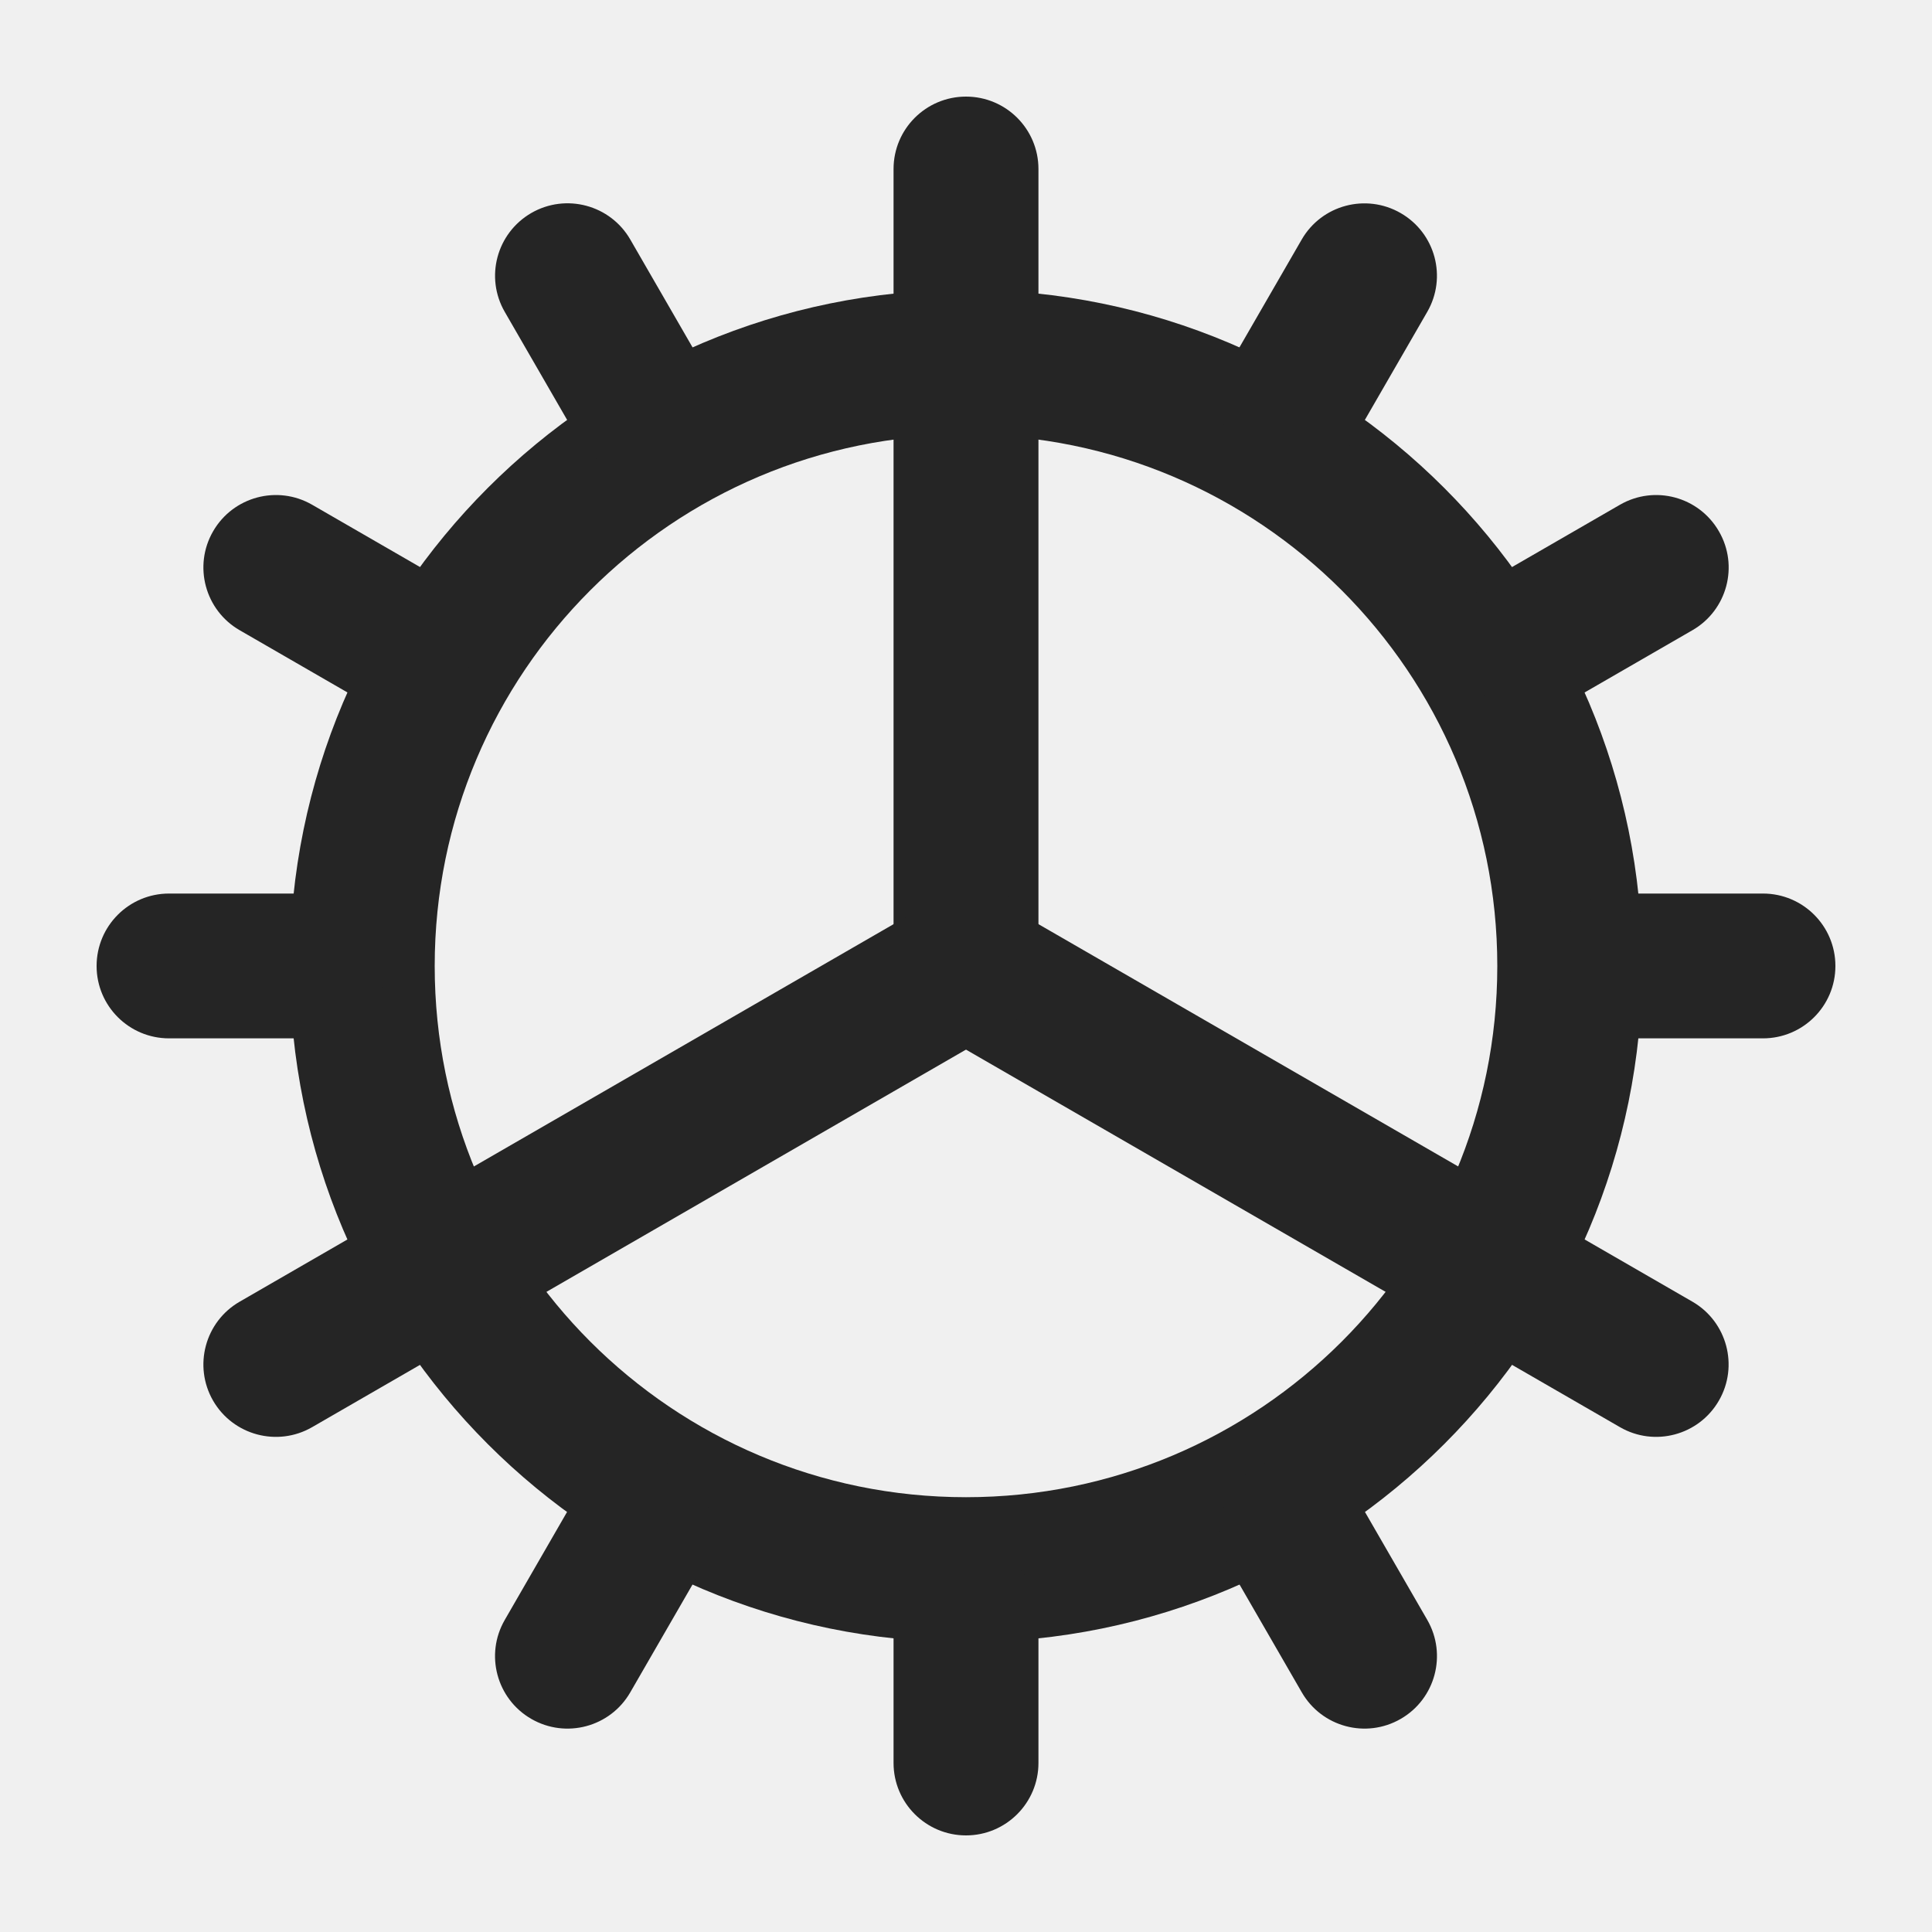
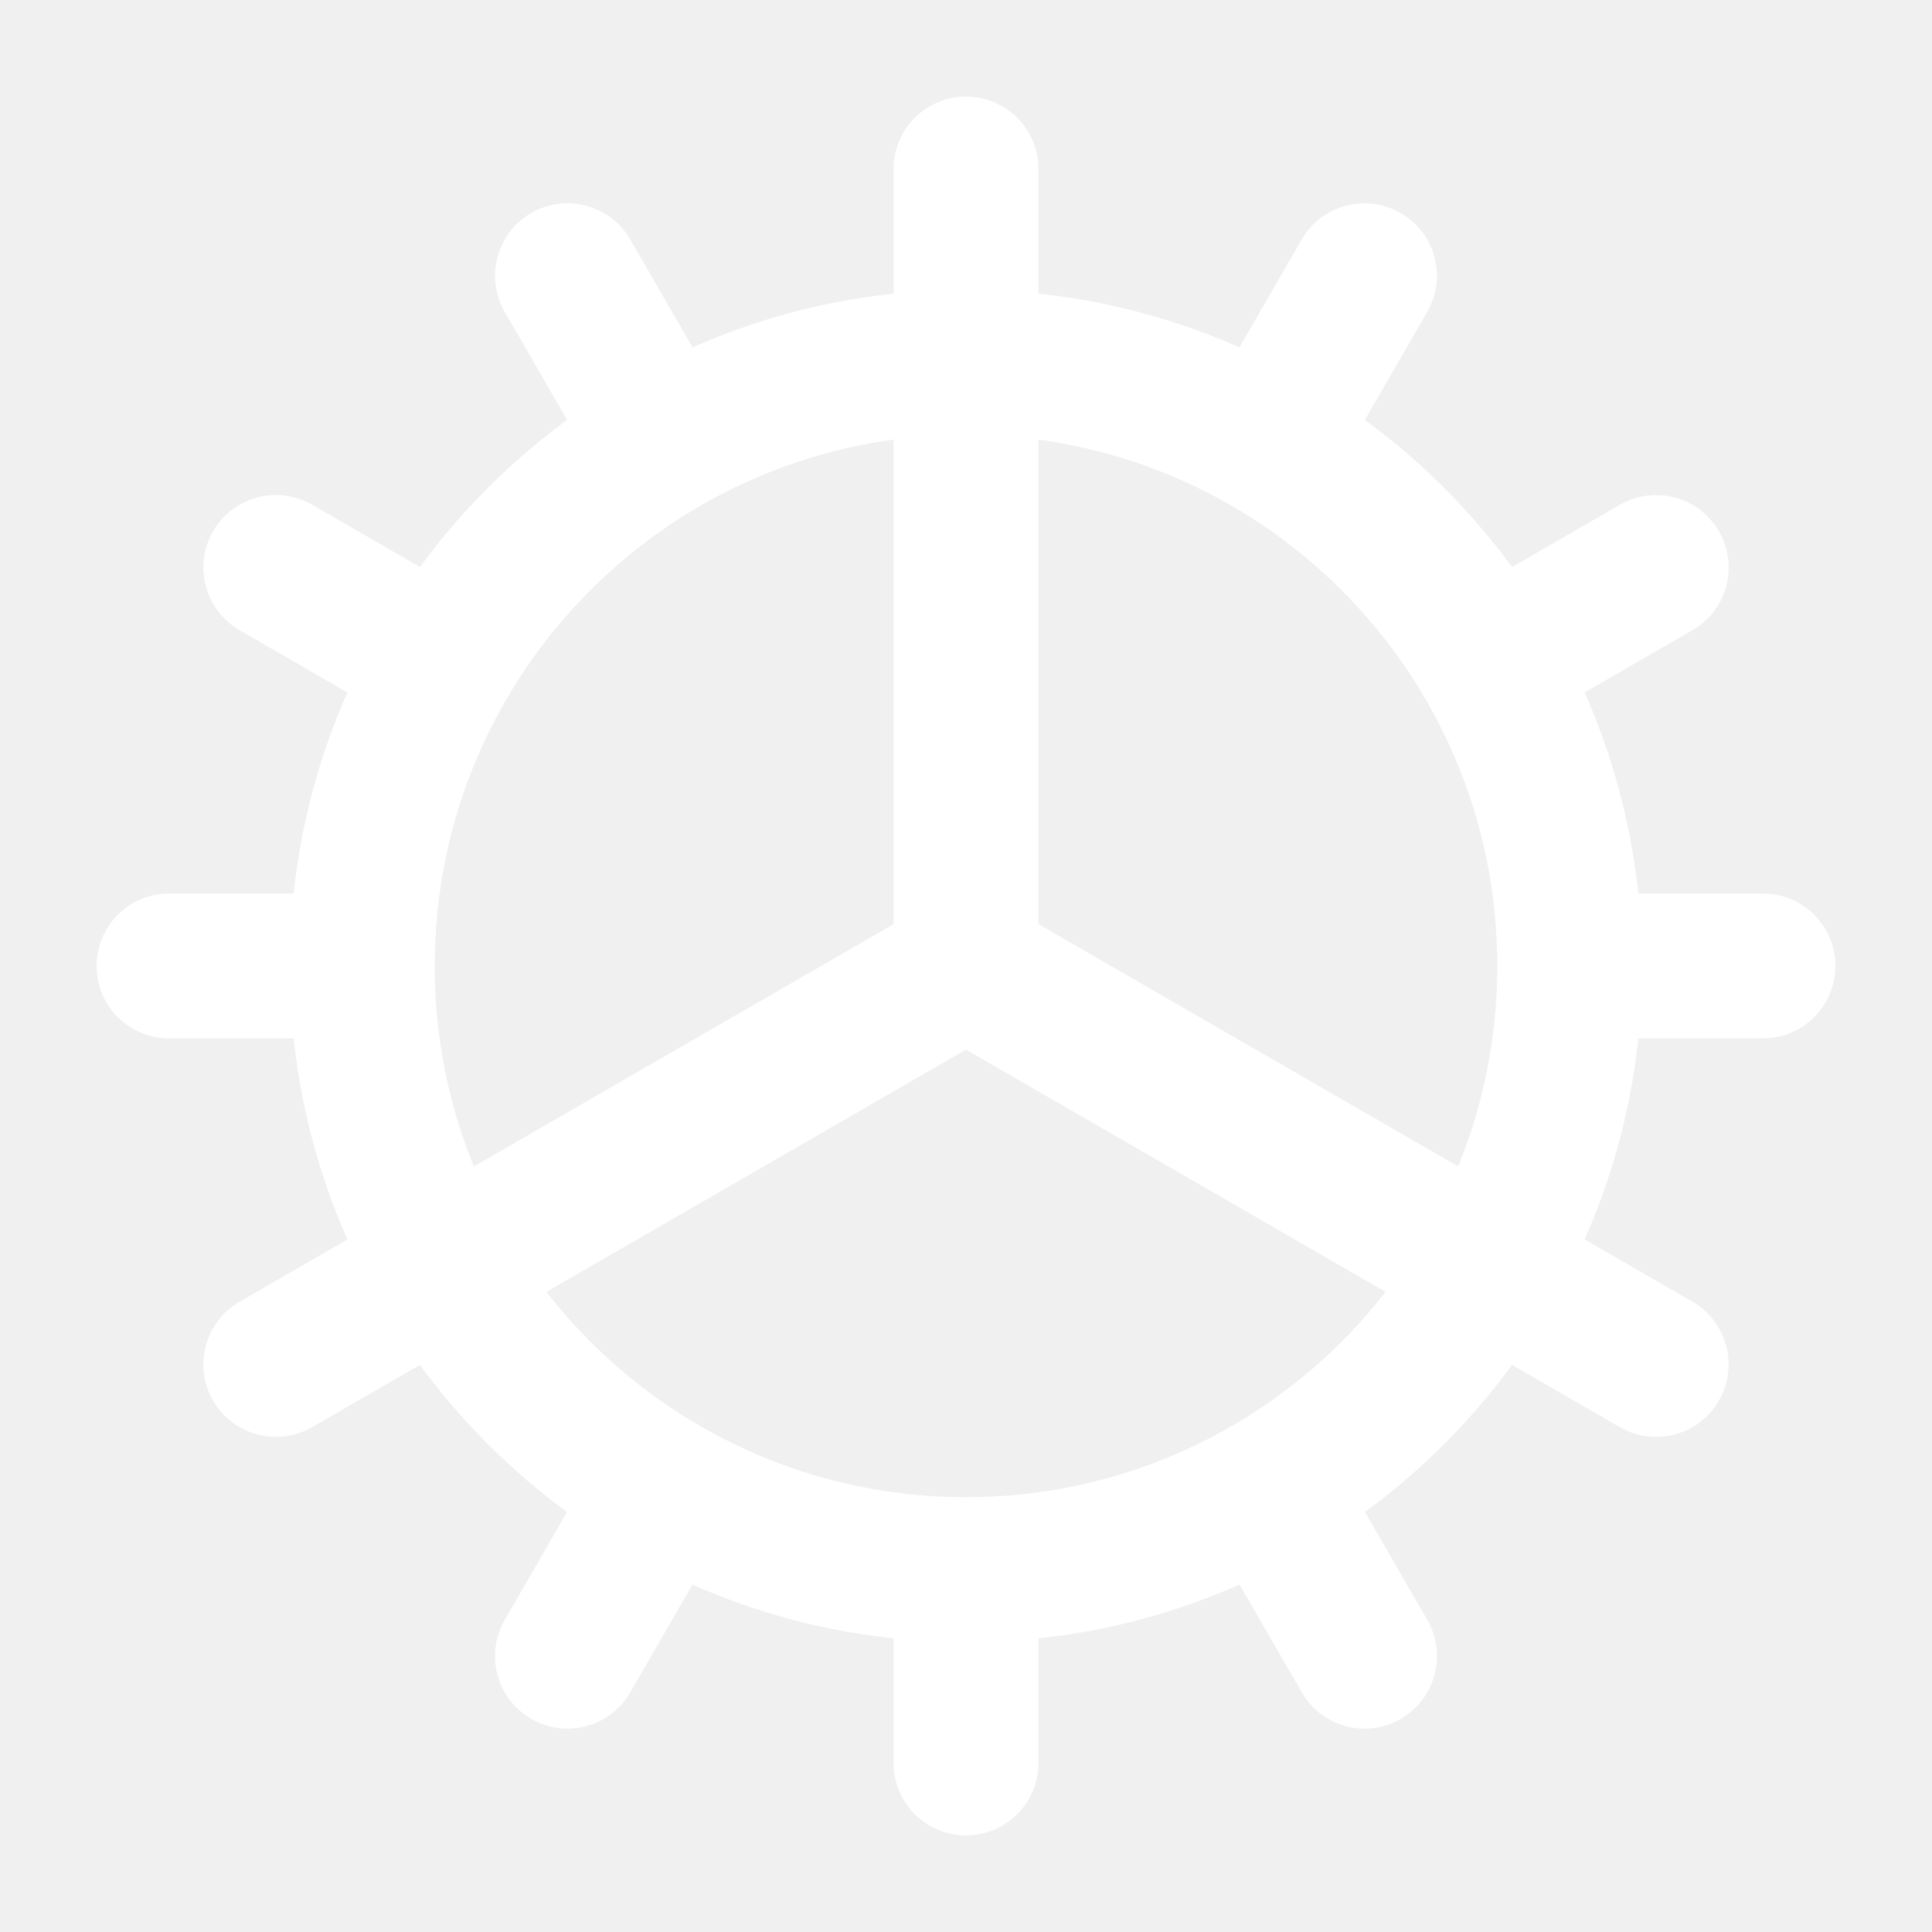
<svg xmlns="http://www.w3.org/2000/svg" width="20" height="20" viewBox="0 0 20 20" fill="none">
-   <path fill-rule="evenodd" clip-rule="evenodd" d="M10 15.499C13.038 15.499 15.5 13.037 15.5 10C15.5 6.962 13.038 4.5 10 4.5C6.962 4.5 4.5 6.962 4.5 10C4.5 13.037 6.962 15.499 10 15.499ZM10 17C13.866 17 17 13.866 17 10C17 6.134 13.866 3 10 3C6.134 3 3 6.134 3 10C3 13.866 6.134 17 10 17Z" fill="#252525" />
-   <path d="M9.25 1.75C9.25 1.335 9.586 1 10 1C10.414 1 10.75 1.335 10.75 1.75V10.11C10.75 10.524 10.414 10.86 10 10.86C9.586 10.86 9.25 10.524 9.25 10.11V1.75Z" fill="#252525" />
-   <path d="M9.25 16.75C9.25 16.335 9.586 15.999 10 15.999C10.414 15.999 10.75 16.335 10.75 16.75V18.25C10.75 18.664 10.414 19 10 19C9.586 19 9.25 18.664 9.25 18.25V16.75Z" fill="#252525" />
-   <path d="M5.226 3.23C5.018 2.871 5.141 2.413 5.5 2.205C5.859 1.998 6.318 2.121 6.525 2.48L7.275 3.779C7.482 4.138 7.359 4.596 7 4.804C6.641 5.011 6.183 4.888 5.976 4.529L5.226 3.23Z" fill="#252525" />
-   <path d="M12.726 16.22C12.518 15.862 12.641 15.403 13 15.196C13.359 14.989 13.818 15.112 14.025 15.47L14.775 16.769C14.982 17.128 14.859 17.587 14.5 17.794C14.141 18.001 13.683 17.878 13.476 17.519L12.726 16.22Z" fill="#252525" />
-   <path d="M2.481 6.524C2.122 6.317 1.999 5.858 2.206 5.5C2.413 5.141 2.872 5.018 3.231 5.225L4.53 5.975C4.888 6.182 5.011 6.641 4.804 7C4.597 7.358 4.138 7.481 3.78 7.274L2.481 6.524Z" fill="#252525" />
-   <path d="M9.531 10.595C9.173 10.388 9.05 9.929 9.257 9.57C9.464 9.212 9.923 9.089 10.281 9.296L17.52 13.475C17.878 13.682 18.001 14.141 17.794 14.499C17.587 14.858 17.128 14.981 16.77 14.774L9.531 10.595Z" fill="#252525" />
-   <path d="M1.75 10.749C1.336 10.749 1 10.414 1 10C1 9.585 1.336 9.25 1.75 9.25H3.25C3.664 9.25 4 9.585 4 10C4 10.414 3.664 10.749 3.25 10.749H1.75Z" fill="#252525" />
-   <path d="M16.75 10.749C16.336 10.749 16 10.414 16 10C16 9.585 16.336 9.25 16.75 9.25H18.25C18.664 9.25 19 9.585 19 10C19 10.414 18.664 10.749 18.25 10.749H16.75Z" fill="#252525" />
-   <path d="M3.231 14.774C2.872 14.981 2.413 14.858 2.206 14.5C1.999 14.141 2.122 13.682 2.481 13.475L9.721 9.295C10.079 9.088 10.538 9.211 10.745 9.57C10.952 9.928 10.829 10.387 10.47 10.594L3.231 14.774Z" fill="#252525" />
-   <path d="M16.221 7.274C15.862 7.481 15.403 7.358 15.196 7C14.989 6.641 15.112 6.182 15.471 5.975L16.77 5.225C17.129 5.018 17.587 5.141 17.794 5.5C18.002 5.858 17.879 6.317 17.52 6.524L16.221 7.274Z" fill="#252525" />
-   <path d="M6.524 17.52C6.317 17.878 5.859 18.001 5.5 17.794C5.141 17.587 5.018 17.128 5.225 16.77L5.975 15.47C6.182 15.112 6.641 14.989 7 15.196C7.359 15.403 7.482 15.862 7.274 16.221L6.524 17.52Z" fill="#252525" />
-   <path d="M14.024 4.529C13.817 4.888 13.359 5.011 13 4.804C12.641 4.597 12.518 4.138 12.725 3.779L13.475 2.48C13.682 2.121 14.141 1.999 14.5 2.206C14.859 2.413 14.982 2.871 14.774 3.23L14.024 4.529Z" fill="#252525" />
+   <path fill-rule="evenodd" clip-rule="evenodd" d="M10 15.499C13.038 15.499 15.5 13.037 15.5 10C15.5 6.962 13.038 4.5 10 4.5C6.962 4.5 4.5 6.962 4.5 10C4.5 13.037 6.962 15.499 10 15.499ZM10 17C13.866 17 17 13.866 17 10C17 6.134 13.866 3 10 3C6.134 3 3 6.134 3 10C3 13.866 6.134 17 10 17Z" fill="#fff" />
+   <path d="M9.25 1.75C9.25 1.335 9.586 1 10 1C10.414 1 10.75 1.335 10.75 1.75V10.11C10.75 10.524 10.414 10.86 10 10.86C9.586 10.86 9.25 10.524 9.25 10.11V1.75Z" fill="#fff" />
+   <path d="M9.25 16.75C9.25 16.335 9.586 15.999 10 15.999C10.414 15.999 10.75 16.335 10.75 16.75V18.25C10.75 18.664 10.414 19 10 19C9.586 19 9.25 18.664 9.25 18.25V16.75Z" fill="#fff" />
+   <path d="M5.226 3.23C5.018 2.871 5.141 2.413 5.5 2.205C5.859 1.998 6.318 2.121 6.525 2.48L7.275 3.779C7.482 4.138 7.359 4.596 7 4.804C6.641 5.011 6.183 4.888 5.976 4.529L5.226 3.23Z" fill="#fff" />
+   <path d="M12.726 16.22C12.518 15.862 12.641 15.403 13 15.196C13.359 14.989 13.818 15.112 14.025 15.47L14.775 16.769C14.982 17.128 14.859 17.587 14.5 17.794C14.141 18.001 13.683 17.878 13.476 17.519L12.726 16.22Z" fill="#fff" />
+   <path d="M2.481 6.524C2.122 6.317 1.999 5.858 2.206 5.5C2.413 5.141 2.872 5.018 3.231 5.225L4.53 5.975C4.888 6.182 5.011 6.641 4.804 7C4.597 7.358 4.138 7.481 3.78 7.274L2.481 6.524Z" fill="#fff" />
+   <path d="M9.531 10.595C9.173 10.388 9.05 9.929 9.257 9.57C9.464 9.212 9.923 9.089 10.281 9.296L17.52 13.475C17.878 13.682 18.001 14.141 17.794 14.499C17.587 14.858 17.128 14.981 16.77 14.774L9.531 10.595Z" fill="#fff" />
+   <path d="M1.75 10.749C1.336 10.749 1 10.414 1 10C1 9.585 1.336 9.25 1.75 9.25H3.25C3.664 9.25 4 9.585 4 10C4 10.414 3.664 10.749 3.25 10.749H1.75Z" fill="#fff" />
+   <path d="M16.75 10.749C16.336 10.749 16 10.414 16 10C16 9.585 16.336 9.25 16.75 9.25H18.25C18.664 9.25 19 9.585 19 10C19 10.414 18.664 10.749 18.25 10.749H16.75Z" fill="#fff" />
+   <path d="M3.231 14.774C2.872 14.981 2.413 14.858 2.206 14.5C1.999 14.141 2.122 13.682 2.481 13.475L9.721 9.295C10.079 9.088 10.538 9.211 10.745 9.57C10.952 9.928 10.829 10.387 10.47 10.594L3.231 14.774Z" fill="#fff" />
+   <path d="M16.221 7.274C15.862 7.481 15.403 7.358 15.196 7C14.989 6.641 15.112 6.182 15.471 5.975L16.77 5.225C17.129 5.018 17.587 5.141 17.794 5.5C18.002 5.858 17.879 6.317 17.52 6.524L16.221 7.274Z" fill="#fff" />
+   <path d="M6.524 17.52C6.317 17.878 5.859 18.001 5.5 17.794C5.141 17.587 5.018 17.128 5.225 16.77L5.975 15.47C6.182 15.112 6.641 14.989 7 15.196C7.359 15.403 7.482 15.862 7.274 16.221L6.524 17.52Z" fill="#fff" />
+   <path d="M14.024 4.529C13.817 4.888 13.359 5.011 13 4.804C12.641 4.597 12.518 4.138 12.725 3.779L13.475 2.48C13.682 2.121 14.141 1.999 14.5 2.206C14.859 2.413 14.982 2.871 14.774 3.23L14.024 4.529Z" fill="#fff" />
</svg>
